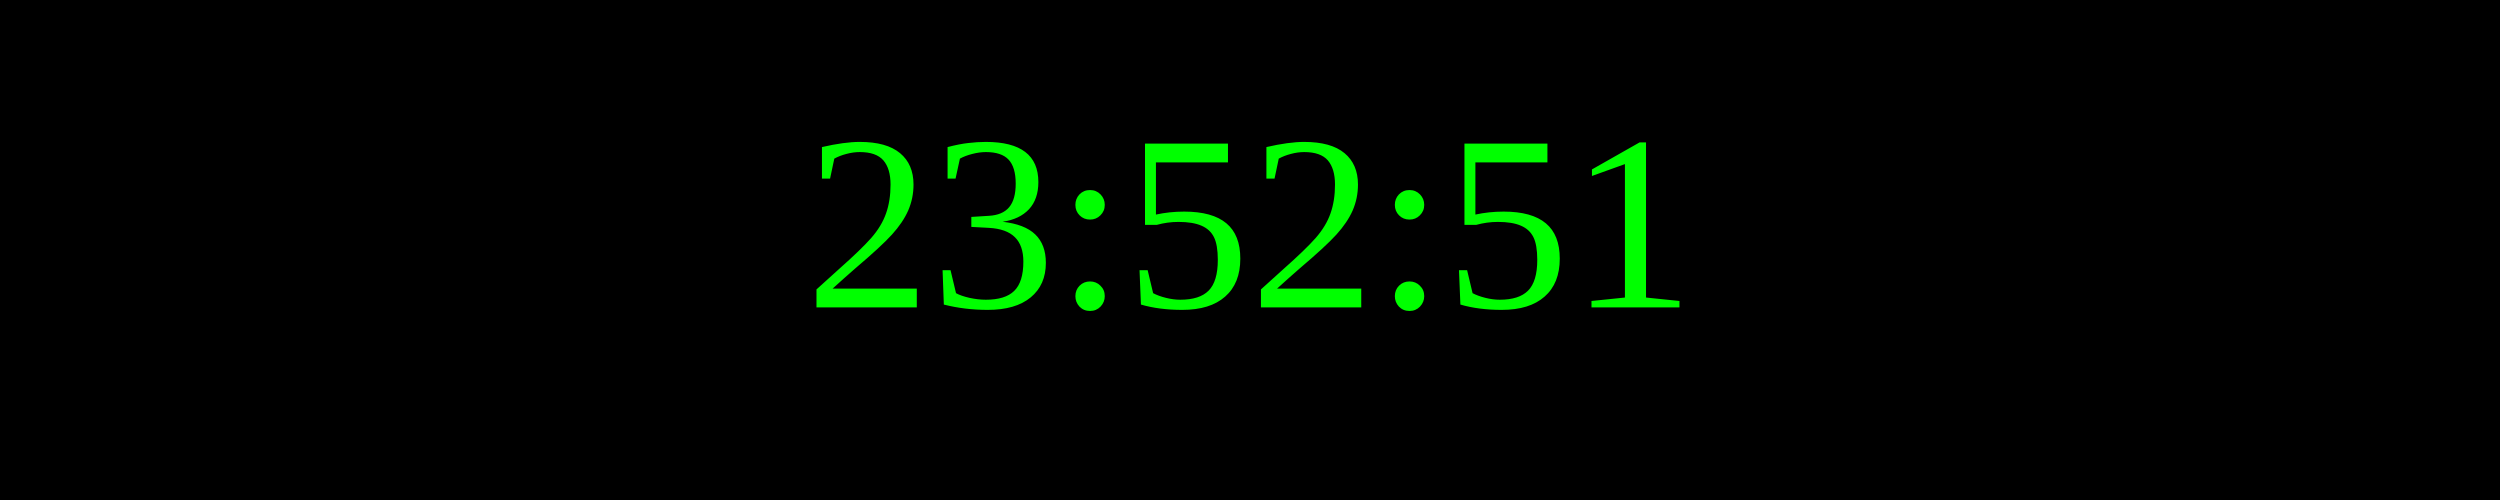
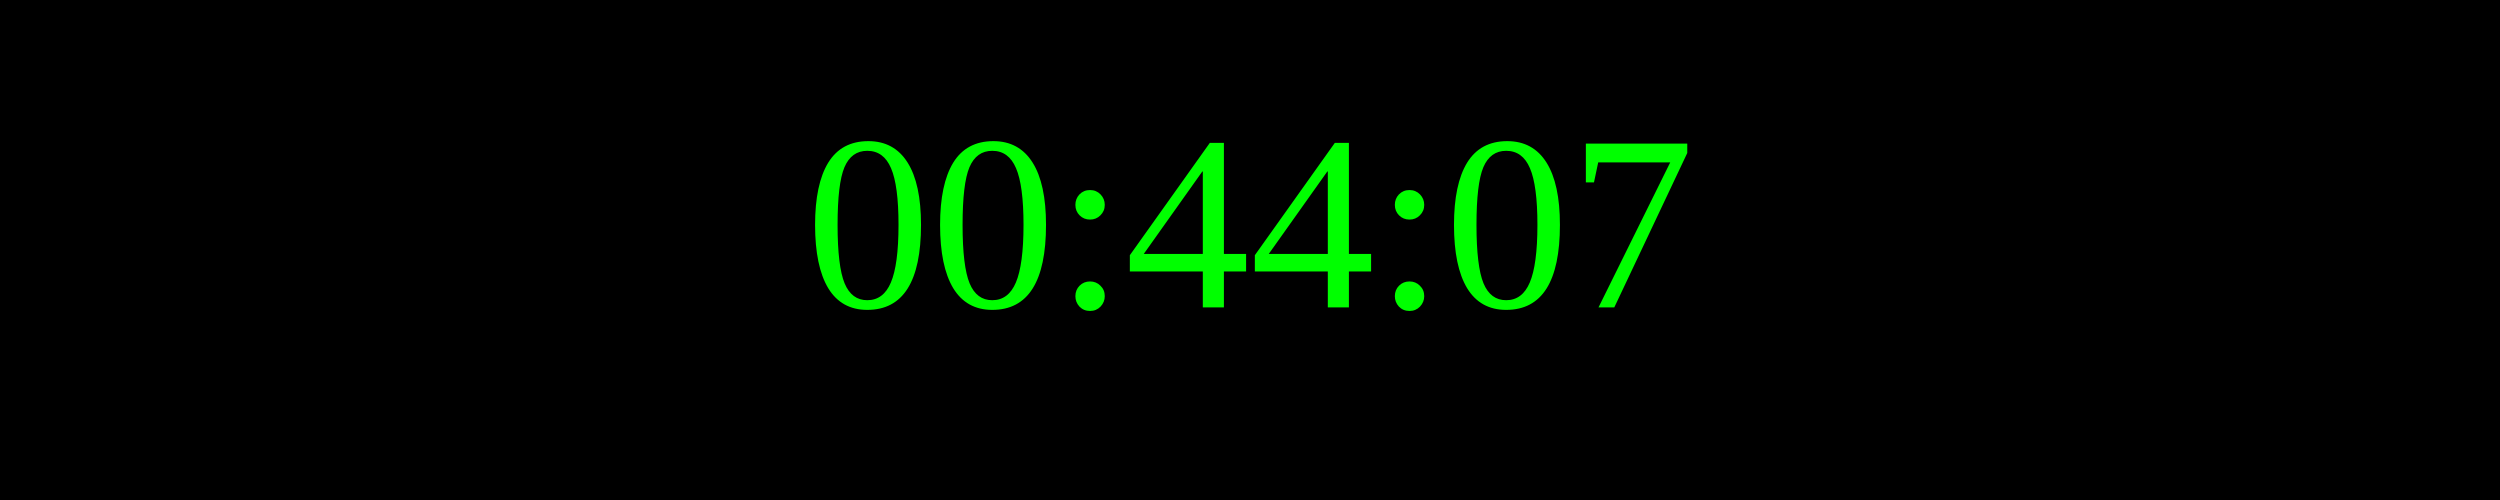
<svg xmlns="http://www.w3.org/2000/svg" width="250" height="50">
  <rect width="100%" height="100%" fill="black" />
  <text x="50%" y="50%" font-size="25" fill="lime" text-anchor="middle" dominant-baseline="middle">
- 23:52:51
+ 00:44:07
</text>
</svg>
